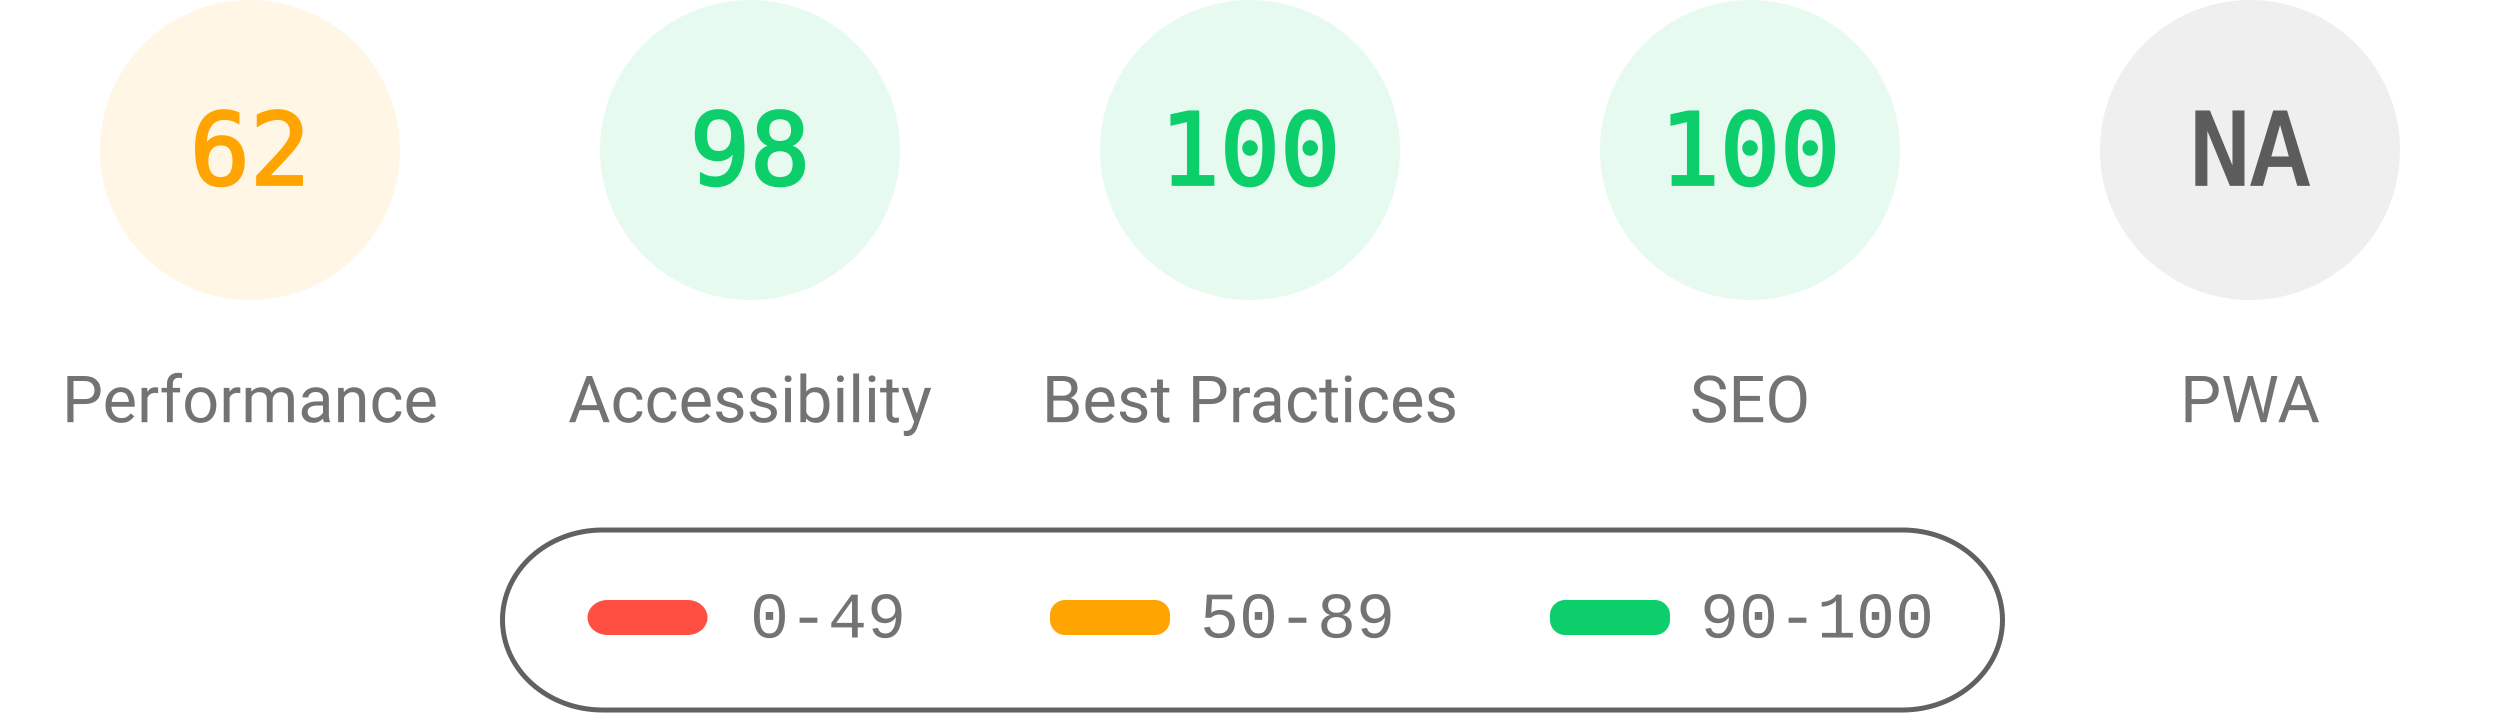
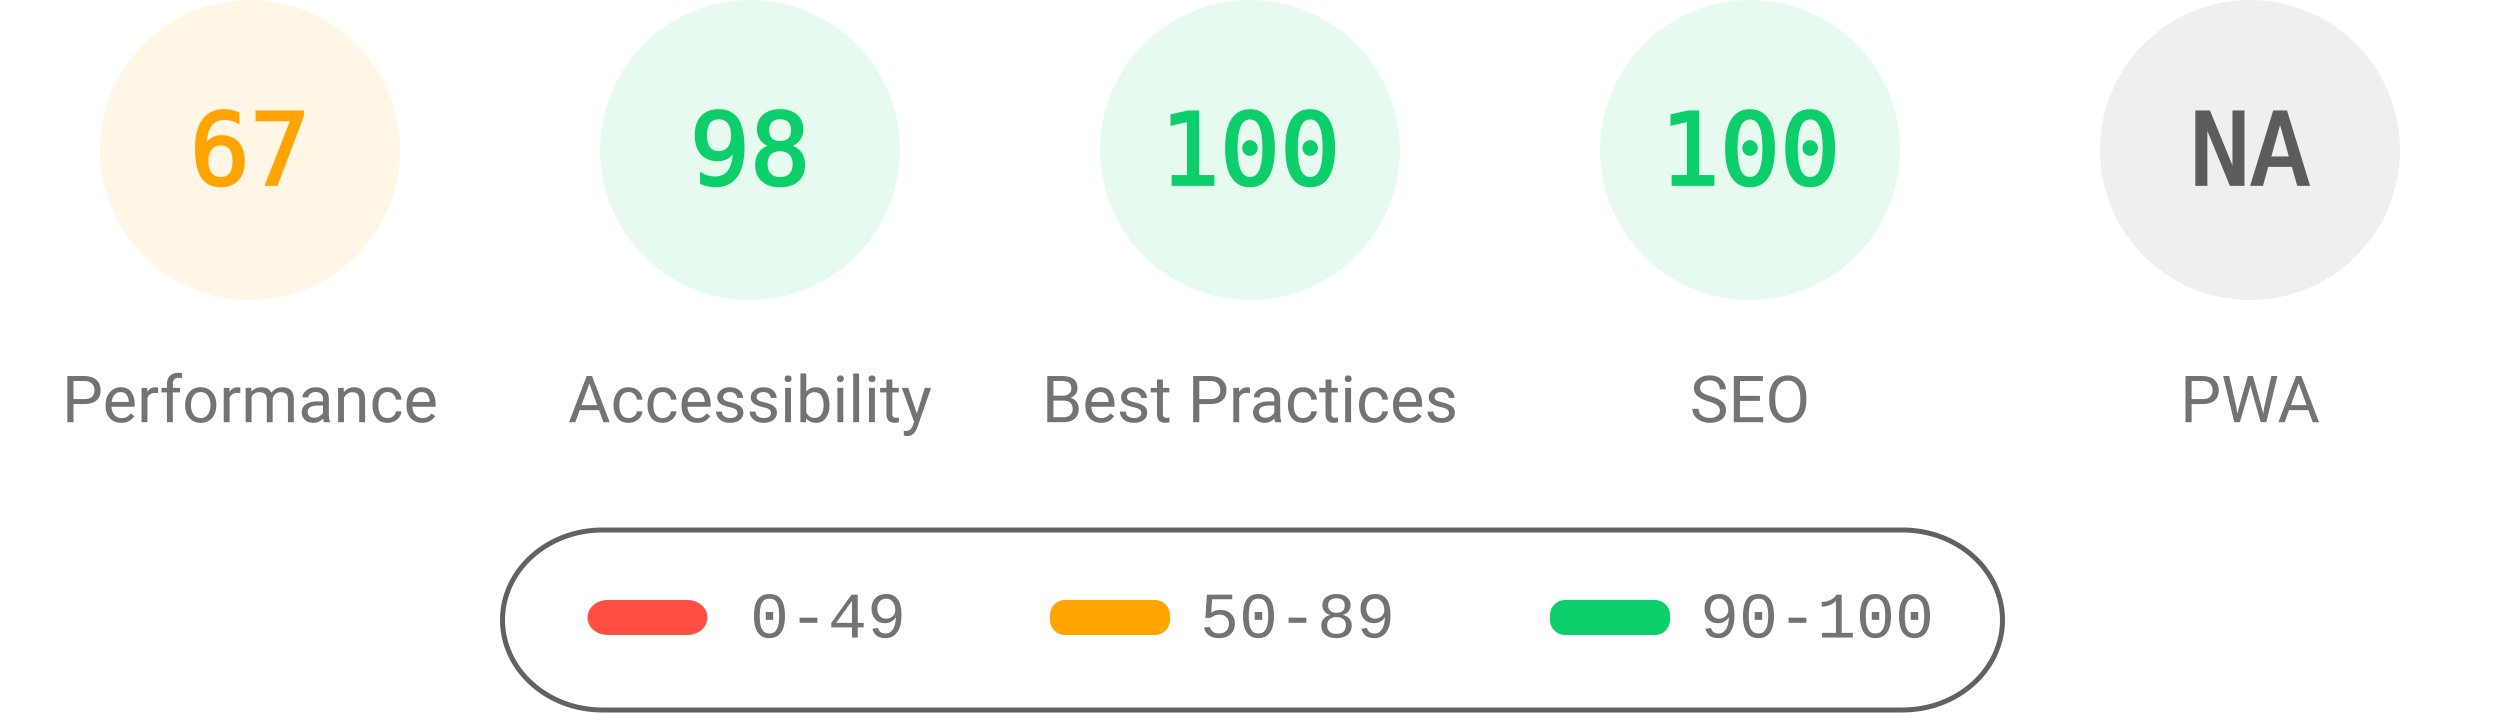
<svg xmlns="http://www.w3.org/2000/svg" fill="none" width="1000" height="285">
  <style>.gauge-base{opacity:.1}.gauge-arc{fill:none;animation-delay:250ms;stroke-linecap:round;transform:rotate(-90deg);transform-origin:100px 60px;animation:load-gauge 1s ease forwards}.guage-text{font-size:40px;font-family:monospace;text-align:center}.guage-red{color:#ff4e42;fill:#ff4e42;stroke:#ff4e42}.guage-orange{color:#ffa400;fill:#ffa400;stroke:#ffa400}.guage-green{color:#0cce6b;fill:#0cce6b;stroke:#0cce6b}.guage-undefined{color:#5c5c5c;fill:#5c5c5c;stroke:#5c5c5c}.guage-title{color:#737373;fill:#737373;stroke:none;font-size:26px;line-height:26px;font-family:Roboto,Halvetica,Arial,sans-serif}@keyframes load-gauge{from{stroke-dasharray:0 352.858}}</style>
  <svg class="guage-div guage-perf guage-orange" viewBox="0 0 200 200" width="200" height="200">
    <circle class="gauge-base" r="56" cx="100" cy="60" stroke-width="8" />
-     <circle class="gauge-arc guage-arc-1" r="56" cx="100" cy="60" stroke-width="8" style="stroke-dasharray:218.152,351.858" />
-     <text class="guage-text" x="100" y="60" alignment-baseline="central" dominant-baseline="central" text-anchor="middle">62</text>
+     <circle class="gauge-arc guage-arc-1" r="56" cx="100" cy="60" stroke-width="8" style="stroke-dasharray:235.745,351.858" />
+     <text class="guage-text" x="100" y="60" alignment-baseline="central" dominant-baseline="central" text-anchor="middle">67</text>
    <text class="guage-title" x="100" y="160" alignment-baseline="central" dominant-baseline="central" text-anchor="middle">Performance</text>
  </svg>
  <svg class="guage-div guage-acc guage-green" viewBox="0 0 200 200" width="200" height="200" x="200">
    <circle class="gauge-base" r="56" cx="100" cy="60" stroke-width="8" />
    <circle class="gauge-arc guage-arc-2" r="56" cx="100" cy="60" stroke-width="8" style="stroke-dasharray:344.821,351.858" />
    <text class="guage-text" x="100" y="60" alignment-baseline="central" dominant-baseline="central" text-anchor="middle">98</text>
    <text class="guage-title" x="100" y="160" alignment-baseline="central" dominant-baseline="central" text-anchor="middle">Accessibility</text>
  </svg>
  <svg class="guage-div guage-best guage-green" viewBox="0 0 200 200" width="200" height="200" x="400">
    <circle class="gauge-base" r="56" cx="100" cy="60" stroke-width="8" />
    <circle class="gauge-arc guage-arc-3" r="56" cx="100" cy="60" stroke-width="8" style="stroke-dasharray:351.858,351.858" />
    <text class="guage-text" x="100" y="60" alignment-baseline="central" dominant-baseline="central" text-anchor="middle">100</text>
    <text class="guage-title" x="100" y="160" alignment-baseline="central" dominant-baseline="central" text-anchor="middle">Best Practices</text>
  </svg>
  <svg class="guage-div guage-seo guage-green" viewBox="0 0 200 200" width="200" height="200" x="600">
    <circle class="gauge-base" r="56" cx="100" cy="60" stroke-width="8" />
    <circle class="gauge-arc guage-arc-4" r="56" cx="100" cy="60" stroke-width="8" style="stroke-dasharray:351.858,351.858" />
    <text class="guage-text" x="100" y="60" alignment-baseline="central" dominant-baseline="central" text-anchor="middle">100</text>
    <text class="guage-title" x="100" y="160" alignment-baseline="central" dominant-baseline="central" text-anchor="middle">SEO</text>
  </svg>
  <svg class="guage-div guage-pwa guage-undefined" viewBox="0 0 200 200" width="200" height="200" x="800">
    <circle class="gauge-base" r="56" cx="100" cy="60" stroke-width="8" />
    <circle class="gauge-arc guage-arc-4" r="56" cx="100" cy="60" stroke-width="8" style="stroke-dasharray:351.858,351.858" />
    <text class="guage-text" x="100" y="60" alignment-baseline="central" dominant-baseline="central" text-anchor="middle">NA</text>
    <text class="guage-title" x="100" y="160" alignment-baseline="central" dominant-baseline="central" text-anchor="middle">PWA</text>
  </svg>
  <svg width="604" height="76" x="200" y="210">
    <path fill="none" id="canvas_background" d="M-1-1h604v80H-1z" />
    <rect fill-opacity="0" stroke="#616161" stroke-width="2" rx="40" id="svg_2" height="72" width="600" y="2" x="1" fill="#000" />
    <rect stroke="#000" rx="8" id="svg_3" height="14" width="48" y="30" x="35" stroke-opacity="null" stroke-width="0" fill="#ff4e42" />
    <rect stroke="#000" rx="6" id="svg_4" height="14" width="48" y="30" x="220" stroke-opacity="null" stroke-width="0" fill="#ffa400" />
    <rect stroke="#000" rx="6" id="svg_5" height="14" width="48" y="30" x="420" stroke-opacity="null" stroke-width="0" fill="#0cce6b" />
    <text xml:space="preserve" text-anchor="start" font-family="'Courier New', Courier, monospace" font-size="26" id="svg_6" y="45" x="100" stroke-opacity="null" stroke-width="0" stroke="#000" fill="#737373">0-49</text>
    <text xml:space="preserve" text-anchor="start" font-family="'Courier New', Courier, monospace" font-size="26" id="svg_7" y="45" x="280" stroke-opacity="null" stroke-width="0" stroke="#000" fill="#737373">50-89</text>
    <text xml:space="preserve" text-anchor="start" font-family="'Courier New', Courier, monospace" font-size="26" id="svg_8" y="45" x="480" stroke-opacity="null" stroke-width="0" stroke="#000" fill="#737373">90-100</text>
  </svg>
</svg>
